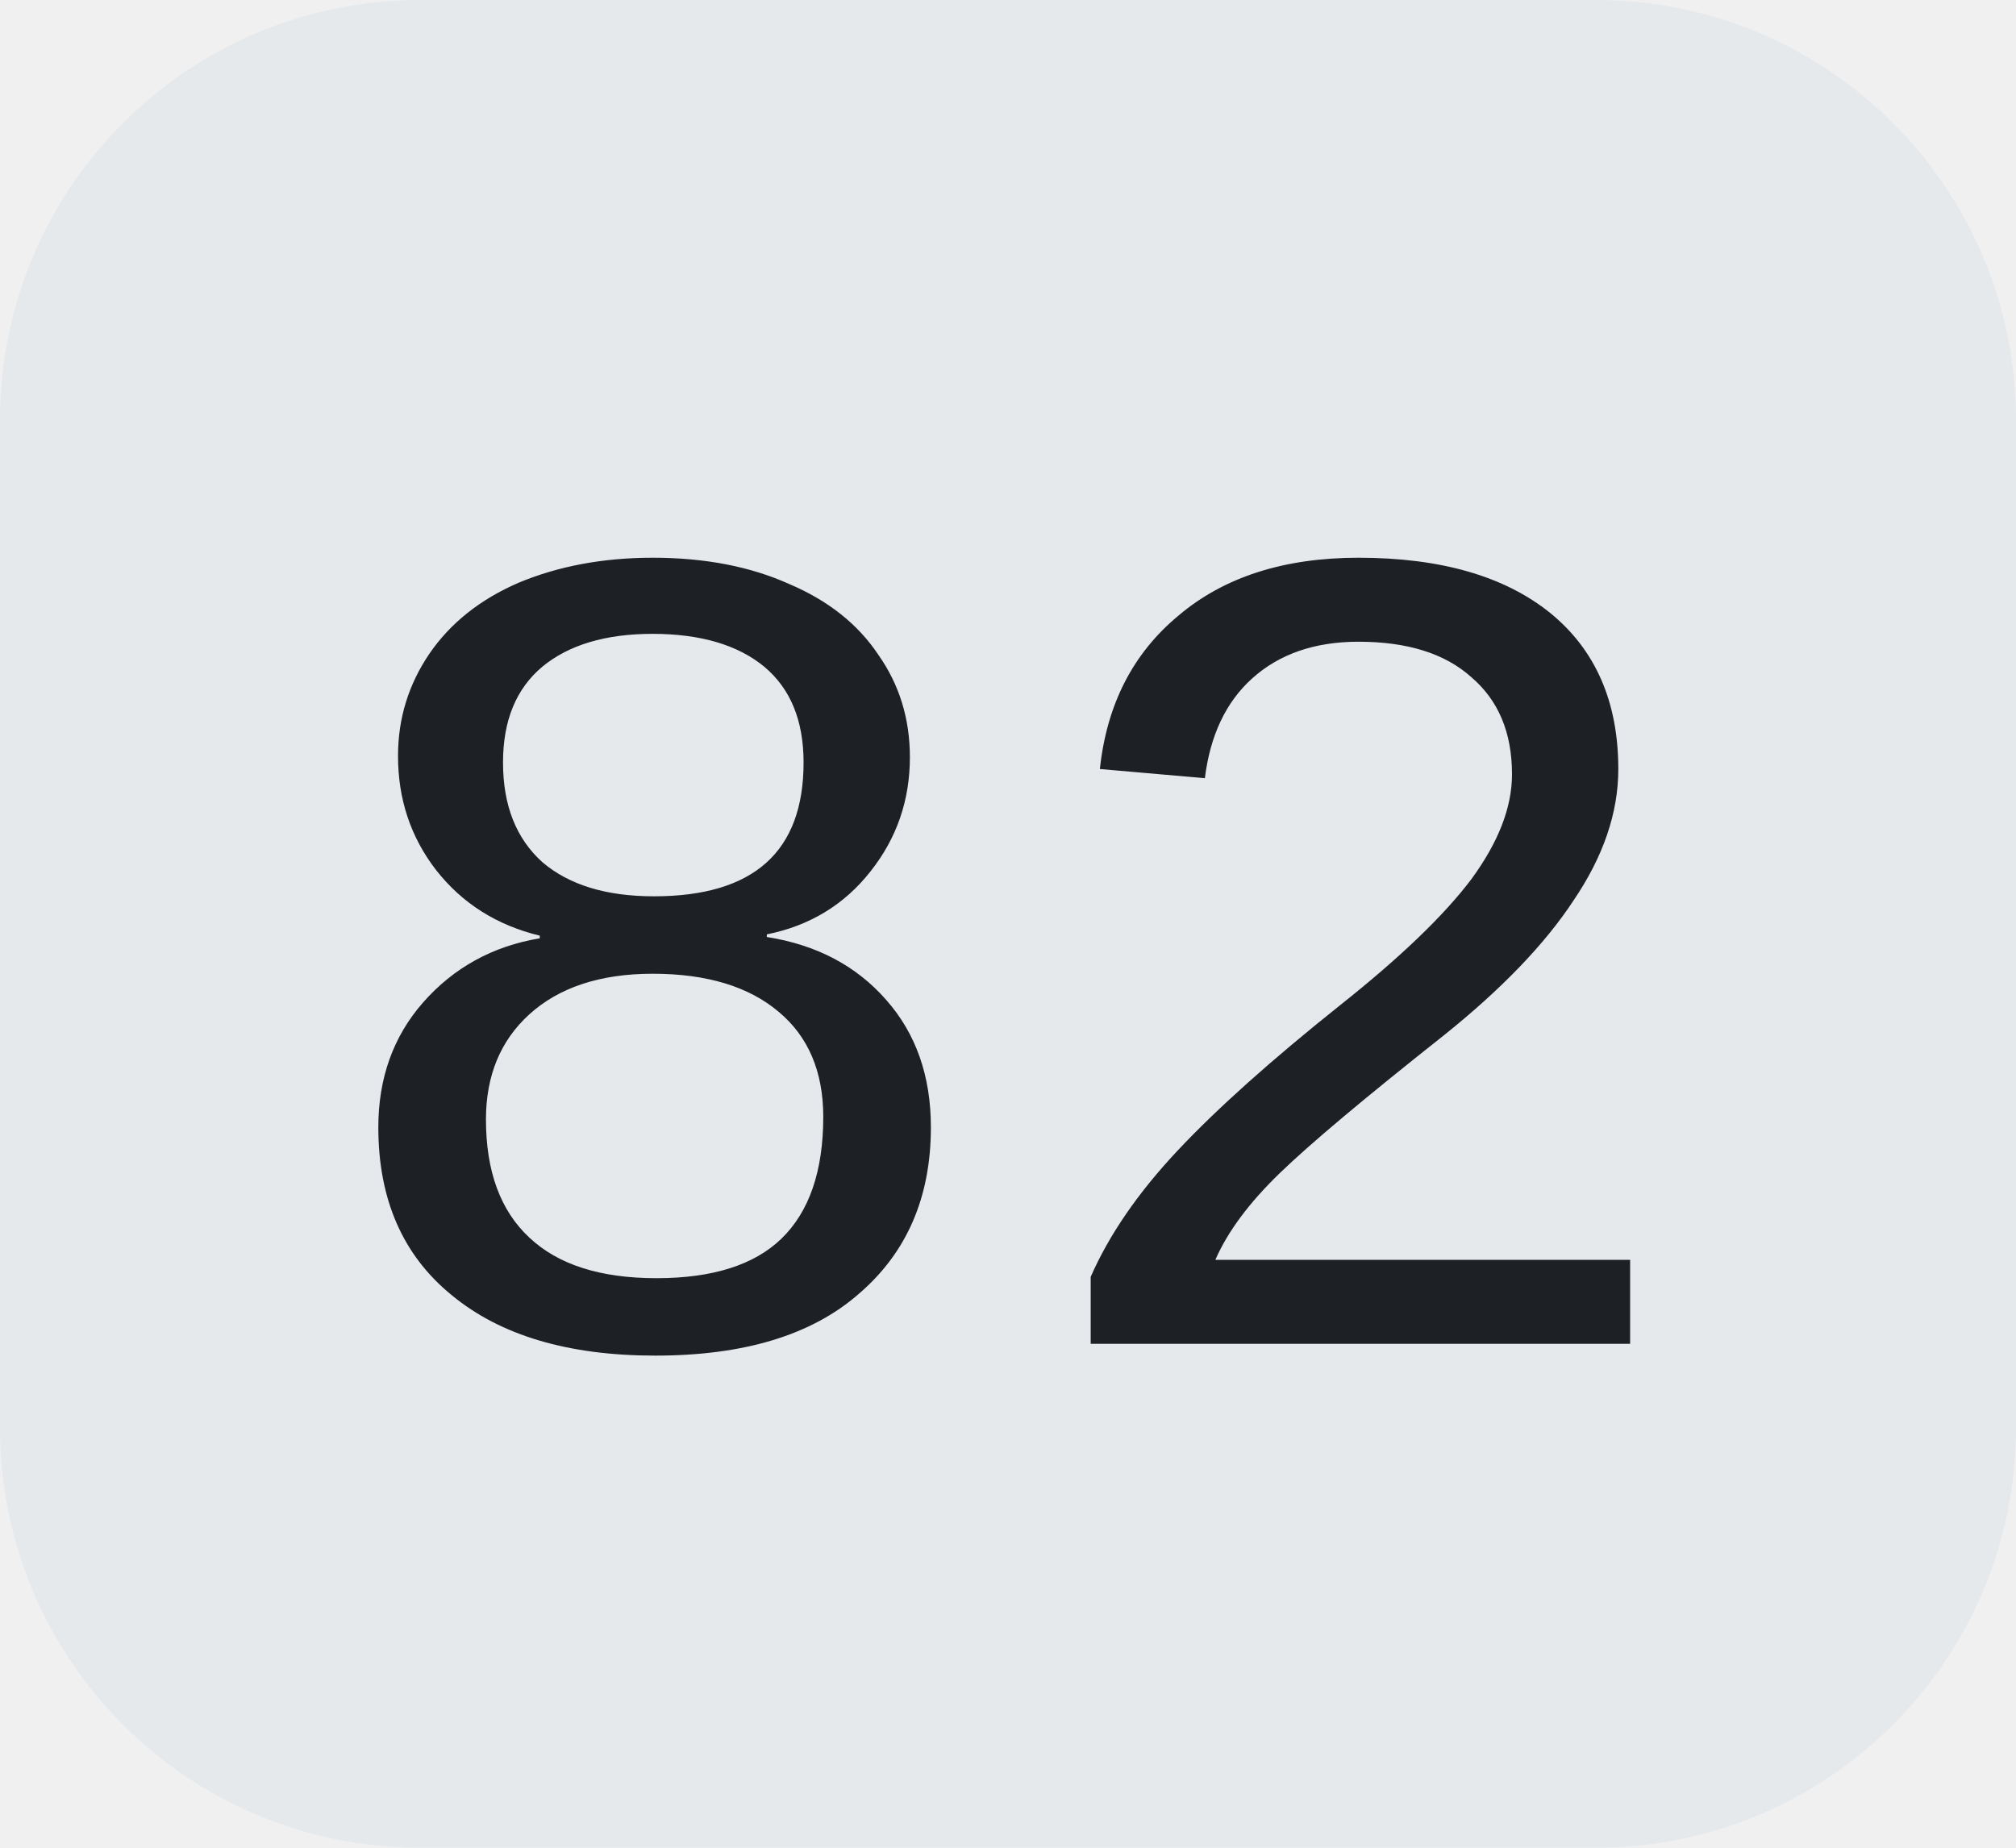
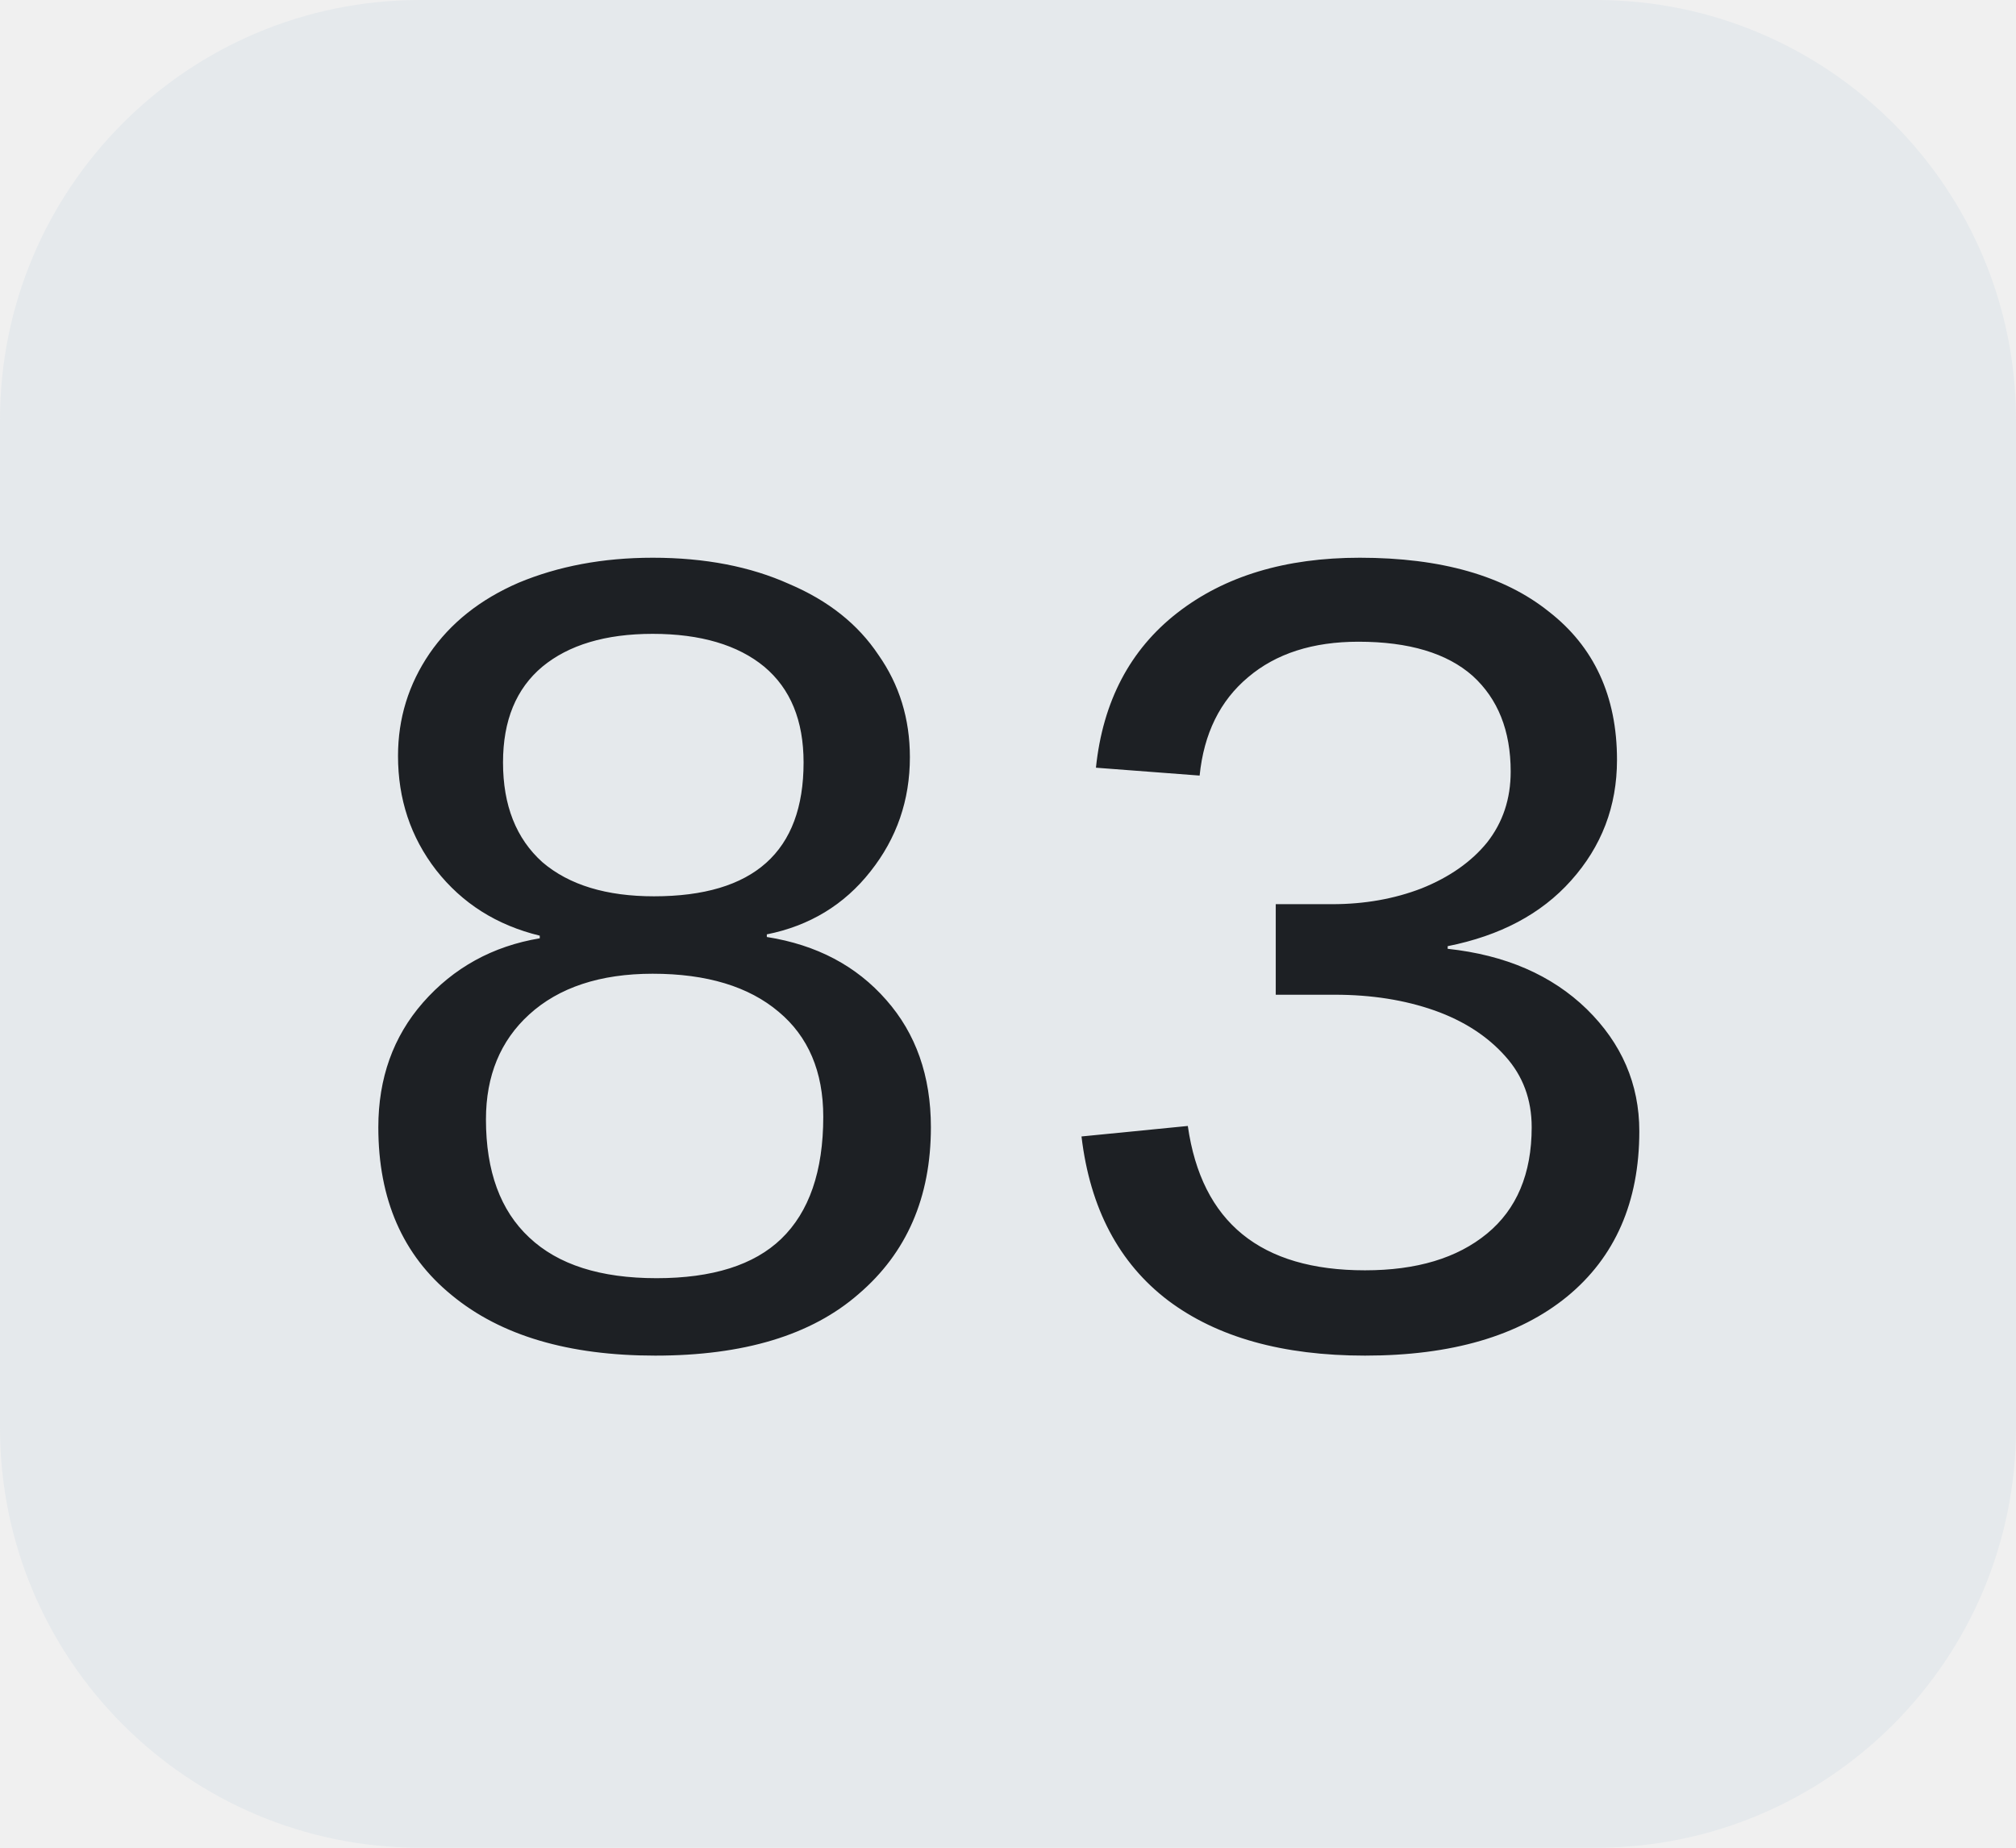
<svg xmlns="http://www.w3.org/2000/svg" width="24" height="22">
  <clipPath id="r">
    <rect width="24" height="22" rx="5" fill="#fff" />
  </clipPath>
  <g clip-path="url(#r)">
    <rect width="24" height="22" fill="#e5e9ec" />
  </g>
  <g fill="#1d2024" text-anchor="middle" font-family="Liberation Mono, monospace" text-rendering="geometricPrecision" font-size="14px">
-     <text x="12.0" y="16">82</text>
+     <text x="12.0" y="16">83</text>
  </g>
</svg>
